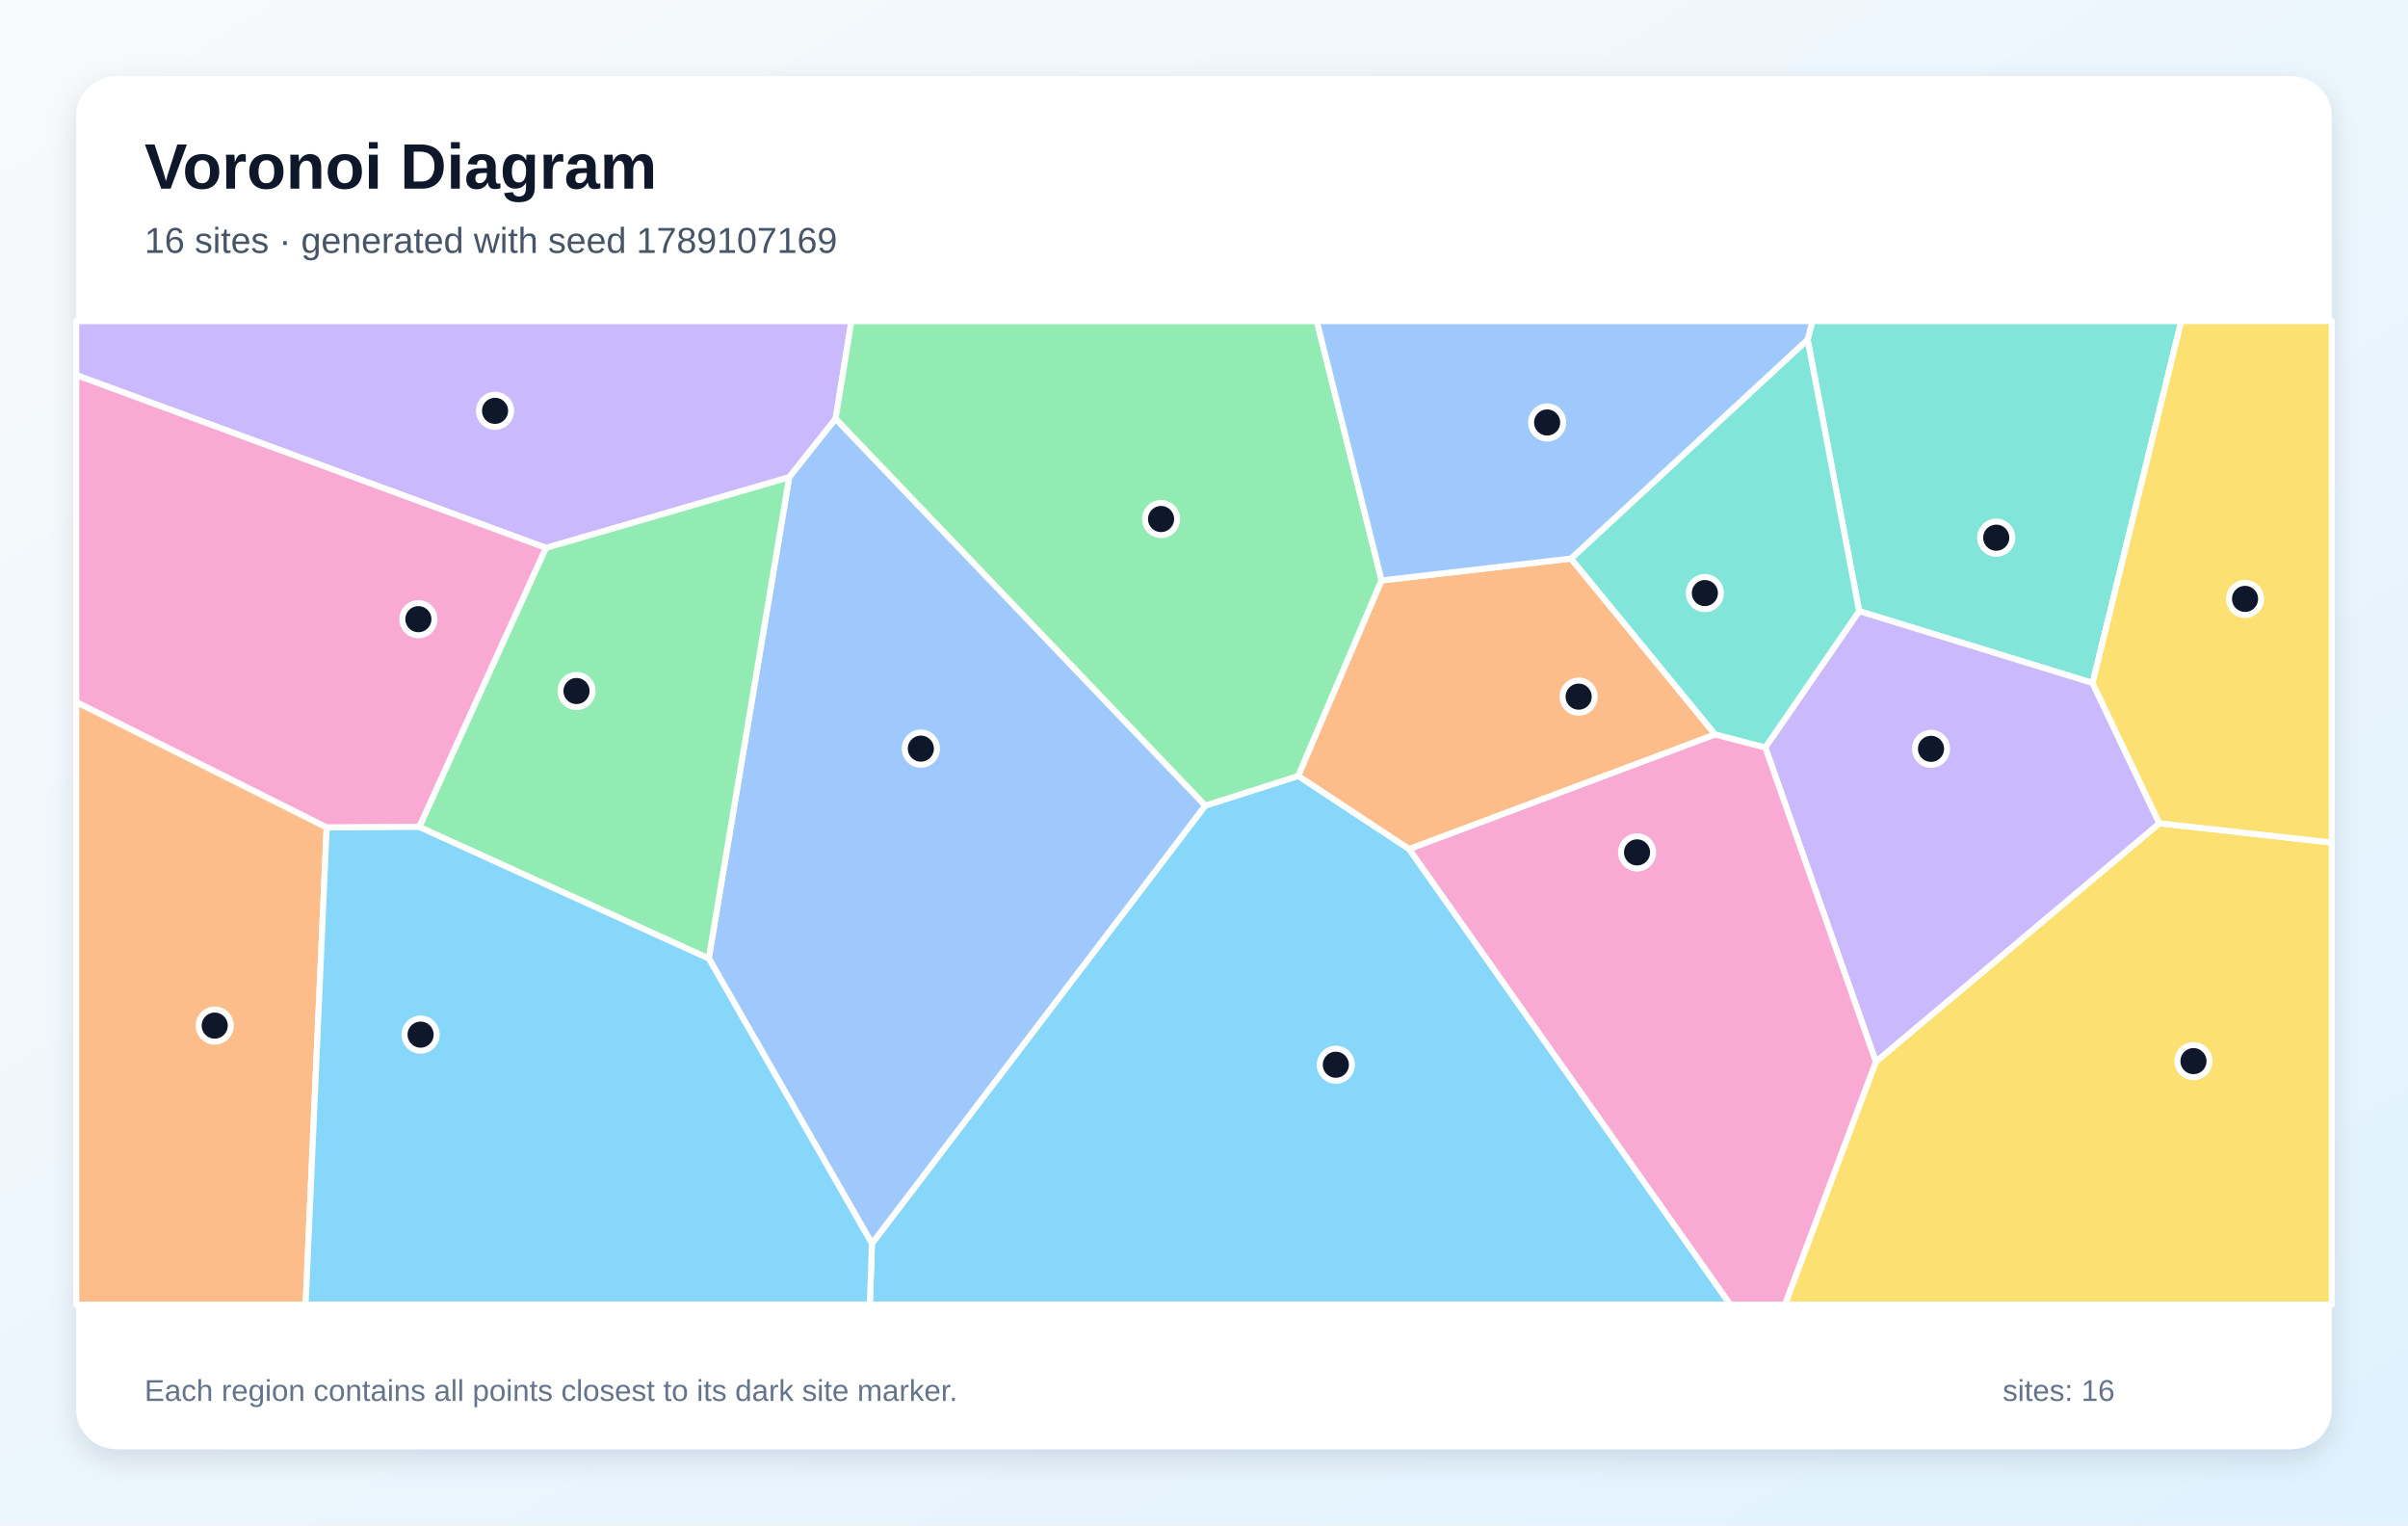
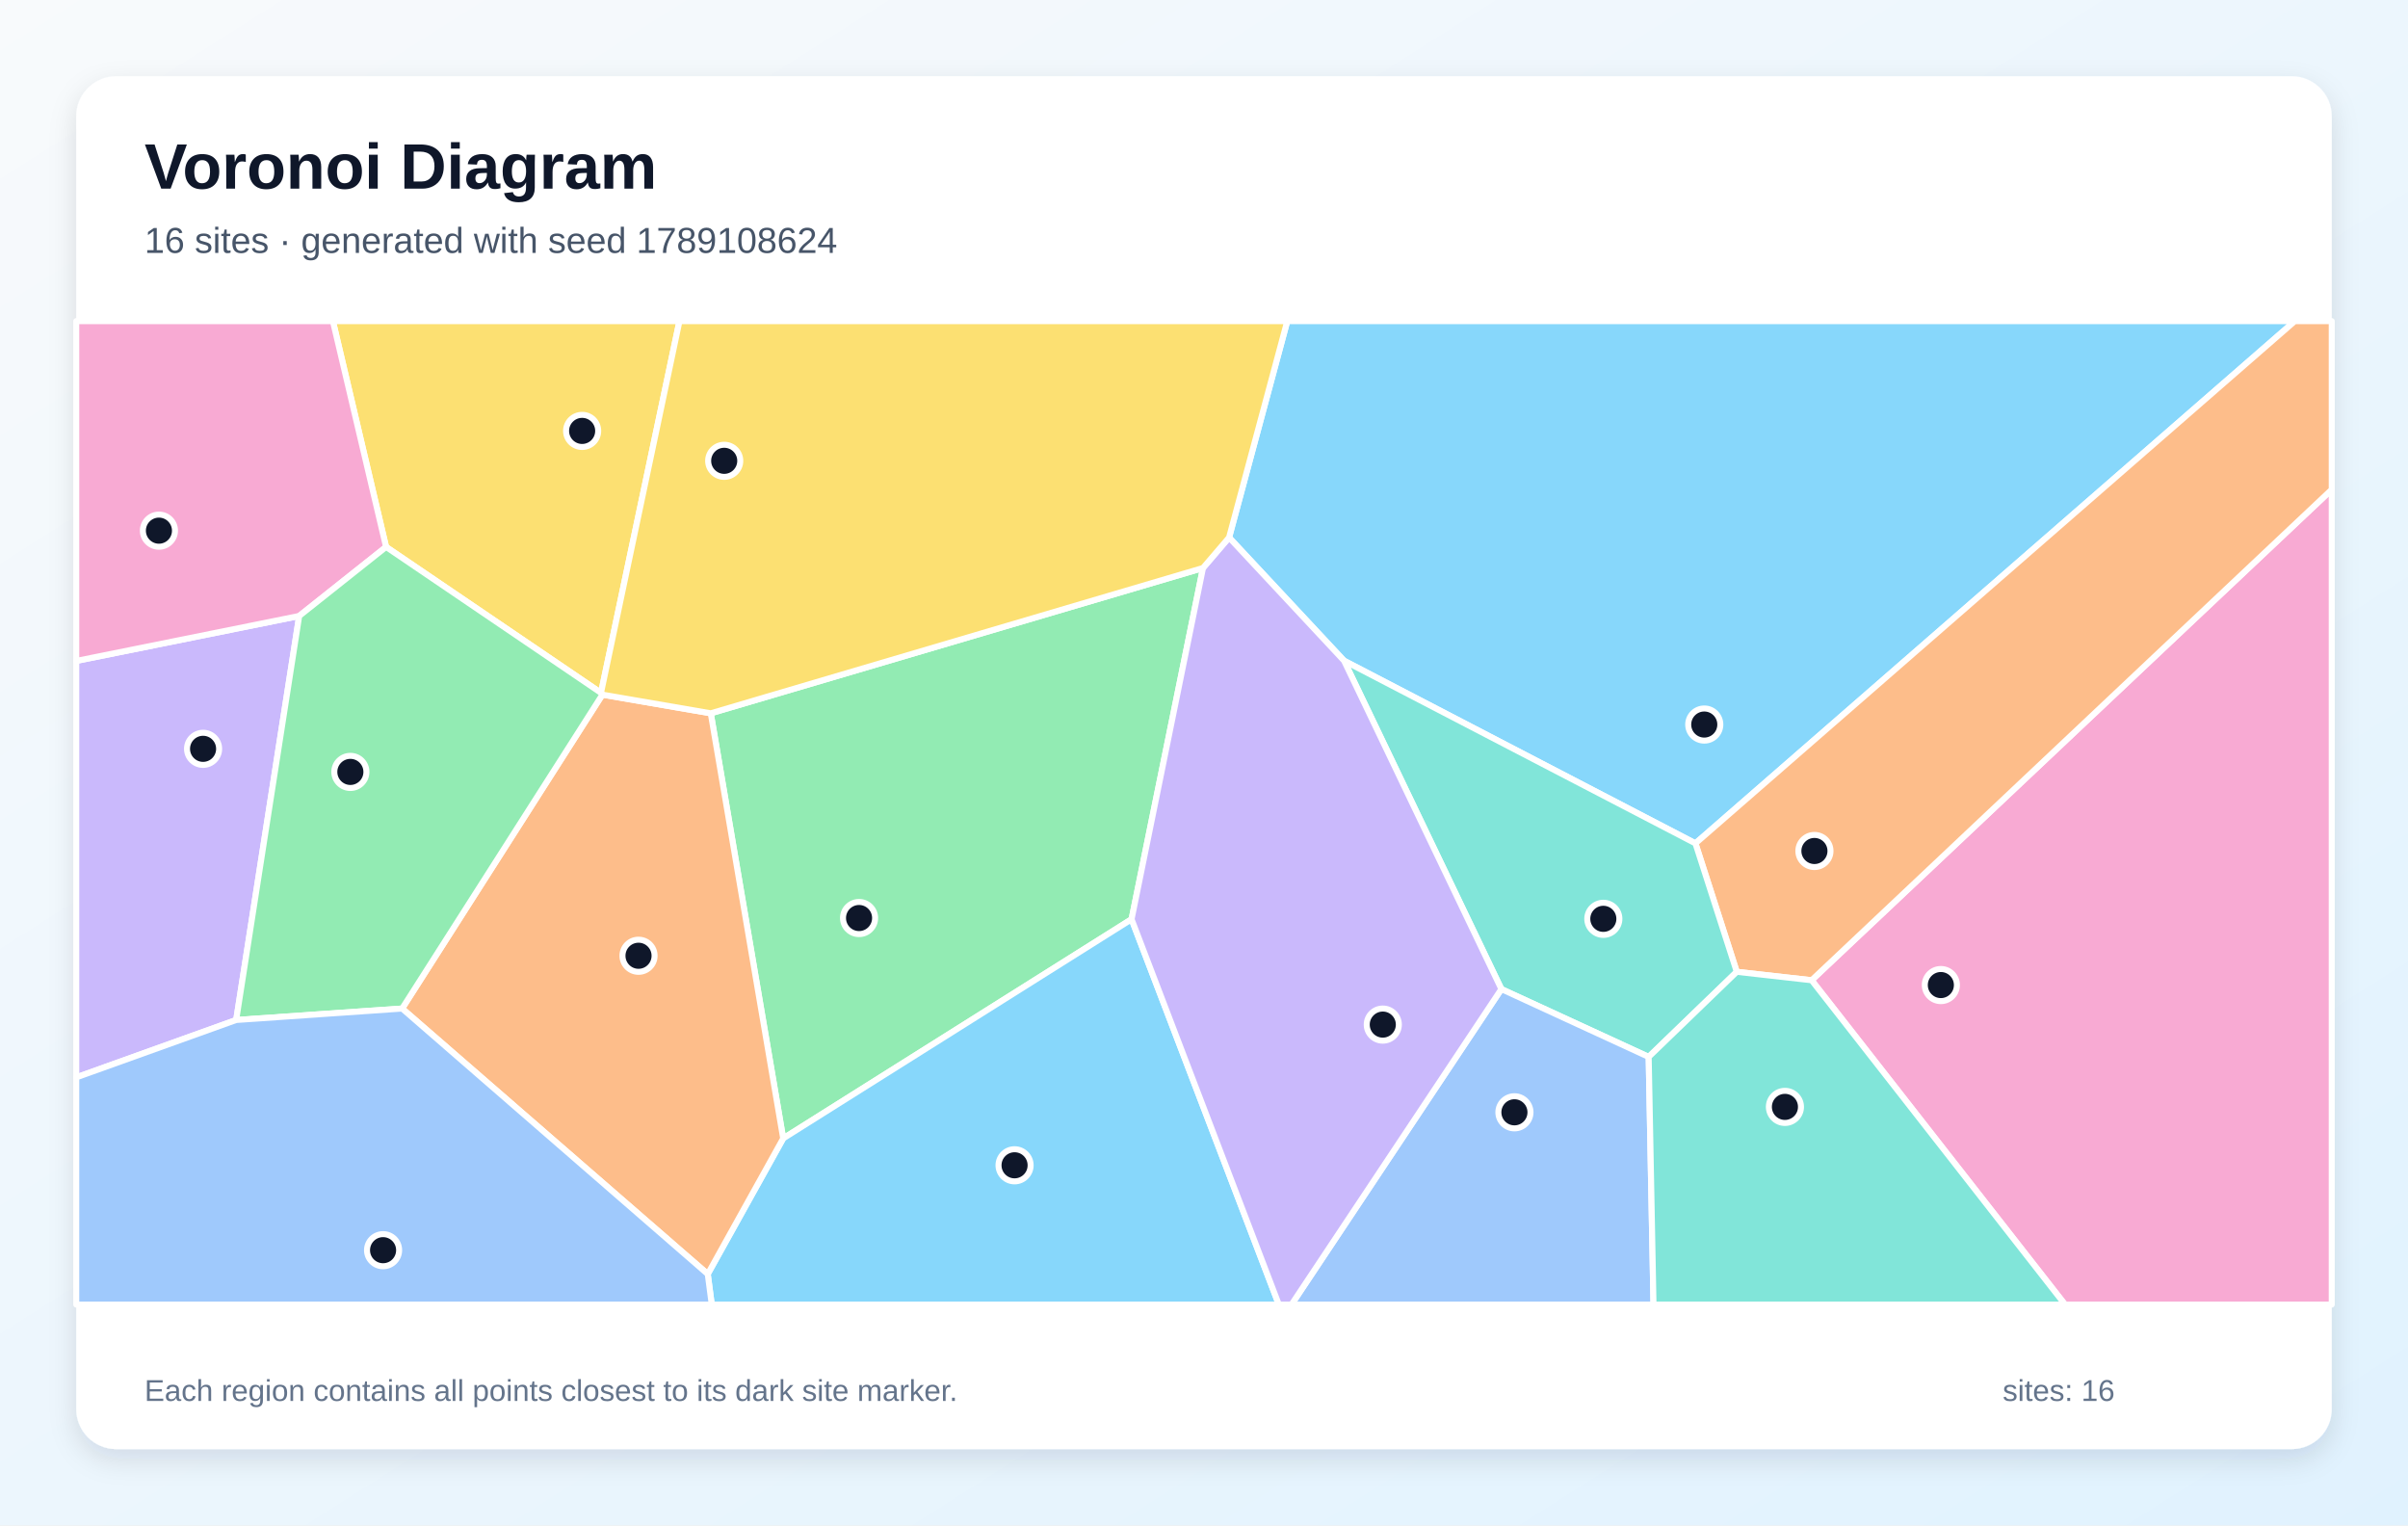
<svg xmlns="http://www.w3.org/2000/svg" width="1200" height="760" viewBox="0 0 1200 760" role="img" aria-labelledby="title description">
  <defs>
    <linearGradient id="background" x1="0" y1="0" x2="1" y2="1">
      <stop stop-color="#F8FAFC" />
      <stop offset="1" stop-color="#E0F2FE" />
    </linearGradient>
    <filter id="shadow" x="-10%" y="-10%" width="120%" height="120%">
      <feDropShadow dx="0" dy="5" stdDeviation="7" flood-color="#0F172A" flood-opacity=".12" />
    </filter>
  </defs>
  <rect width="1200" height="760" fill="url(#background)" />
  <rect x="38" y="38" width="1124" height="684" rx="20" fill="#FFFFFF" filter="url(#shadow)" />
  <g font-family="Arial, sans-serif">
    <text x="72" y="94" font-size="32" font-weight="700" fill="#0F172A">Voronoi Diagram</text>
-     <text x="72" y="126" font-size="18" fill="#475569">16 sites · generated with seed 1789107169</text>
+     <text x="72" y="126" font-size="18" fill="#475569">16 sites · generated with seed 1789108624</text>
  </g>
  <g stroke="#FFFFFF" stroke-width="3" stroke-linejoin="round">
-     <polygon points="434.5,619.6 600.6,401.4 647.0,386.6 702.2,423.0 862.3,650.0 433.5,650.0" fill="#38BDF8" fill-opacity="0.60" />
-     <polygon points="416.4,208.7 393.3,237.8 272.1,273.0 38.0,186.9 38.0,160.0 424.3,160.0" fill="#A78BFA" fill-opacity="0.60" />
-     <polygon points="209.0,412.0 162.8,412.3 38.0,349.8 38.0,186.9 272.1,273.0" fill="#F472B6" fill-opacity="0.60" />
-     <polygon points="38.0,349.8 162.8,412.3 152.3,650.0 38.0,650.0" fill="#FB923C" fill-opacity="0.60" />
-     <polygon points="934.8,529.0 1076.1,410.2 1162.0,419.8 1162.0,650.0 889.5,650.0" fill="#FACC15" fill-opacity="0.60" />
-     <polygon points="688.5,289.2 647.0,386.6 600.6,401.4 416.4,208.7 424.3,160.0 656.2,160.0" fill="#4ADE80" fill-opacity="0.60" />
-     <polygon points="1042.8,340.3 926.5,304.5 900.8,169.2 903.2,160.0 1087.0,160.0" fill="#2DD4BF" fill-opacity="0.60" />
-     <polygon points="353.2,477.5 393.3,237.8 416.4,208.7 600.6,401.4 434.5,619.6" fill="#60A5FA" fill-opacity="0.60" />
-     <polygon points="162.8,412.3 209.0,412.0 353.2,477.5 434.5,619.6 433.5,650.0 152.3,650.0" fill="#38BDF8" fill-opacity="0.60" />
-     <polygon points="879.7,372.4 926.5,304.5 1042.8,340.3 1076.1,410.2 934.8,529.0" fill="#A78BFA" fill-opacity="0.60" />
-     <polygon points="702.2,423.0 854.7,365.9 879.7,372.4 934.8,529.0 889.5,650.0 862.3,650.0" fill="#F472B6" fill-opacity="0.60" />
-     <polygon points="782.9,278.3 854.7,365.9 702.2,423.0 647.0,386.6 688.5,289.2" fill="#FB923C" fill-opacity="0.60" />
-     <polygon points="1076.1,410.2 1042.8,340.3 1087.0,160.0 1162.0,160.0 1162.0,419.8" fill="#FACC15" fill-opacity="0.60" />
-     <polygon points="353.2,477.5 209.0,412.0 272.1,273.0 393.3,237.8" fill="#4ADE80" fill-opacity="0.60" />
-     <polygon points="900.8,169.2 926.5,304.5 879.7,372.4 854.7,365.9 782.9,278.3" fill="#2DD4BF" fill-opacity="0.60" />
-     <polygon points="900.8,169.2 782.9,278.3 688.5,289.2 656.2,160.0 903.2,160.0" fill="#60A5FA" fill-opacity="0.60" />
+     <polygon points="669.8,329.2 612.5,267.8 641.5,160.0 1143.6,160.0 844.9,420.2" fill="#38BDF8" fill-opacity="0.60" />
+     <polygon points="38.0,536.8 38.0,329.3 149.1,306.9 117.7,508.2" fill="#A78BFA" fill-opacity="0.60" />
+     <polygon points="902.8,488.4 1162.0,243.9 1162.0,650.0 1029.1,650.0" fill="#F472B6" fill-opacity="0.60" />
+     <polygon points="865.5,484.2 844.9,420.2 1143.6,160.0 1162.0,160.0 1162.0,243.9 902.8,488.4" fill="#FB923C" fill-opacity="0.60" />
+     <polygon points="299.5,345.2 192.4,272.5 165.9,160.0 338.6,160.0" fill="#FACC15" fill-opacity="0.60" />
+     <polygon points="354.2,355.4 599.5,283.0 563.9,458.0 390.3,567.2" fill="#4ADE80" fill-opacity="0.60" />
+     <polygon points="821.6,526.6 748.2,492.8 669.8,329.2 844.9,420.2 865.5,484.2" fill="#2DD4BF" fill-opacity="0.60" />
+     <polygon points="748.2,492.8 821.6,526.6 824.0,650.0 643.6,650.0" fill="#60A5FA" fill-opacity="0.60" />
+     <polygon points="352.7,634.8 390.3,567.2 563.9,458.0 637.3,650.0 354.7,650.0" fill="#38BDF8" fill-opacity="0.60" />
+     <polygon points="563.9,458.0 599.5,283.0 612.5,267.8 669.8,329.2 748.2,492.8 643.6,650.0 637.3,650.0" fill="#A78BFA" fill-opacity="0.60" />
+     <polygon points="192.4,272.5 149.1,306.9 38.0,329.3 38.0,160.0 165.9,160.0" fill="#F472B6" fill-opacity="0.60" />
+     <polygon points="200.4,502.5 300.2,346.1 354.2,355.4 390.3,567.2 352.7,634.8" fill="#FB923C" fill-opacity="0.60" />
+     <polygon points="599.5,283.0 354.2,355.4 300.2,346.1 299.5,345.2 338.6,160.0 641.5,160.0 612.5,267.8" fill="#FACC15" fill-opacity="0.60" />
+     <polygon points="117.7,508.2 149.1,306.9 192.4,272.5 299.5,345.2 300.2,346.1 200.4,502.5" fill="#4ADE80" fill-opacity="0.60" />
+     <polygon points="821.6,526.6 865.5,484.2 902.8,488.4 1029.1,650.0 824.0,650.0" fill="#2DD4BF" fill-opacity="0.60" />
+     <polygon points="38.0,536.8 117.7,508.2 200.4,502.5 352.7,634.8 354.7,650.0 38.0,650.0" fill="#60A5FA" fill-opacity="0.60" />
  </g>
  <g>
-     <circle cx="665.7" cy="530.5" r="8" fill="#0F172A" stroke="#FFFFFF" stroke-width="3" />
-     <circle cx="246.7" cy="204.7" r="8" fill="#0F172A" stroke="#FFFFFF" stroke-width="3" />
-     <circle cx="208.5" cy="308.5" r="8" fill="#0F172A" stroke="#FFFFFF" stroke-width="3" />
-     <circle cx="107.0" cy="511.0" r="8" fill="#0F172A" stroke="#FFFFFF" stroke-width="3" />
-     <circle cx="1093.1" cy="528.7" r="8" fill="#0F172A" stroke="#FFFFFF" stroke-width="3" />
-     <circle cx="578.6" cy="258.6" r="8" fill="#0F172A" stroke="#FFFFFF" stroke-width="3" />
-     <circle cx="994.8" cy="267.9" r="8" fill="#0F172A" stroke="#FFFFFF" stroke-width="3" />
-     <circle cx="458.9" cy="373.0" r="8" fill="#0F172A" stroke="#FFFFFF" stroke-width="3" />
-     <circle cx="209.6" cy="515.5" r="8" fill="#0F172A" stroke="#FFFFFF" stroke-width="3" />
-     <circle cx="962.3" cy="373.1" r="8" fill="#0F172A" stroke="#FFFFFF" stroke-width="3" />
-     <circle cx="815.8" cy="424.7" r="8" fill="#0F172A" stroke="#FFFFFF" stroke-width="3" />
-     <circle cx="786.7" cy="347.1" r="8" fill="#0F172A" stroke="#FFFFFF" stroke-width="3" />
-     <circle cx="1118.8" cy="298.4" r="8" fill="#0F172A" stroke="#FFFFFF" stroke-width="3" />
-     <circle cx="287.3" cy="344.3" r="8" fill="#0F172A" stroke="#FFFFFF" stroke-width="3" />
-     <circle cx="849.6" cy="295.5" r="8" fill="#0F172A" stroke="#FFFFFF" stroke-width="3" />
-     <circle cx="771.0" cy="210.5" r="8" fill="#0F172A" stroke="#FFFFFF" stroke-width="3" />
+     <circle cx="849.3" cy="361.0" r="8" fill="#0F172A" stroke="#FFFFFF" stroke-width="3" />
+     <circle cx="101.2" cy="373.1" r="8" fill="#0F172A" stroke="#FFFFFF" stroke-width="3" />
+     <circle cx="967.2" cy="490.8" r="8" fill="#0F172A" stroke="#FFFFFF" stroke-width="3" />
+     <circle cx="904.2" cy="424.0" r="8" fill="#0F172A" stroke="#FFFFFF" stroke-width="3" />
+     <circle cx="290.1" cy="214.7" r="8" fill="#0F172A" stroke="#FFFFFF" stroke-width="3" />
+     <circle cx="428.1" cy="457.4" r="8" fill="#0F172A" stroke="#FFFFFF" stroke-width="3" />
+     <circle cx="799.0" cy="457.8" r="8" fill="#0F172A" stroke="#FFFFFF" stroke-width="3" />
+     <circle cx="754.7" cy="554.2" r="8" fill="#0F172A" stroke="#FFFFFF" stroke-width="3" />
+     <circle cx="505.6" cy="580.6" r="8" fill="#0F172A" stroke="#FFFFFF" stroke-width="3" />
+     <circle cx="689.1" cy="510.5" r="8" fill="#0F172A" stroke="#FFFFFF" stroke-width="3" />
+     <circle cx="79.2" cy="264.4" r="8" fill="#0F172A" stroke="#FFFFFF" stroke-width="3" />
+     <circle cx="318.2" cy="476.2" r="8" fill="#0F172A" stroke="#FFFFFF" stroke-width="3" />
+     <circle cx="360.9" cy="229.6" r="8" fill="#0F172A" stroke="#FFFFFF" stroke-width="3" />
+     <circle cx="174.6" cy="384.6" r="8" fill="#0F172A" stroke="#FFFFFF" stroke-width="3" />
+     <circle cx="889.5" cy="551.5" r="8" fill="#0F172A" stroke="#FFFFFF" stroke-width="3" />
+     <circle cx="190.9" cy="622.9" r="8" fill="#0F172A" stroke="#FFFFFF" stroke-width="3" />
  </g>
  <g font-family="Arial, sans-serif" font-size="15" fill="#64748B">
    <text x="72" y="698">Each region contains all points closest to its dark site marker.</text>
    <text x="998" y="698">sites: 16</text>
  </g>
</svg>
